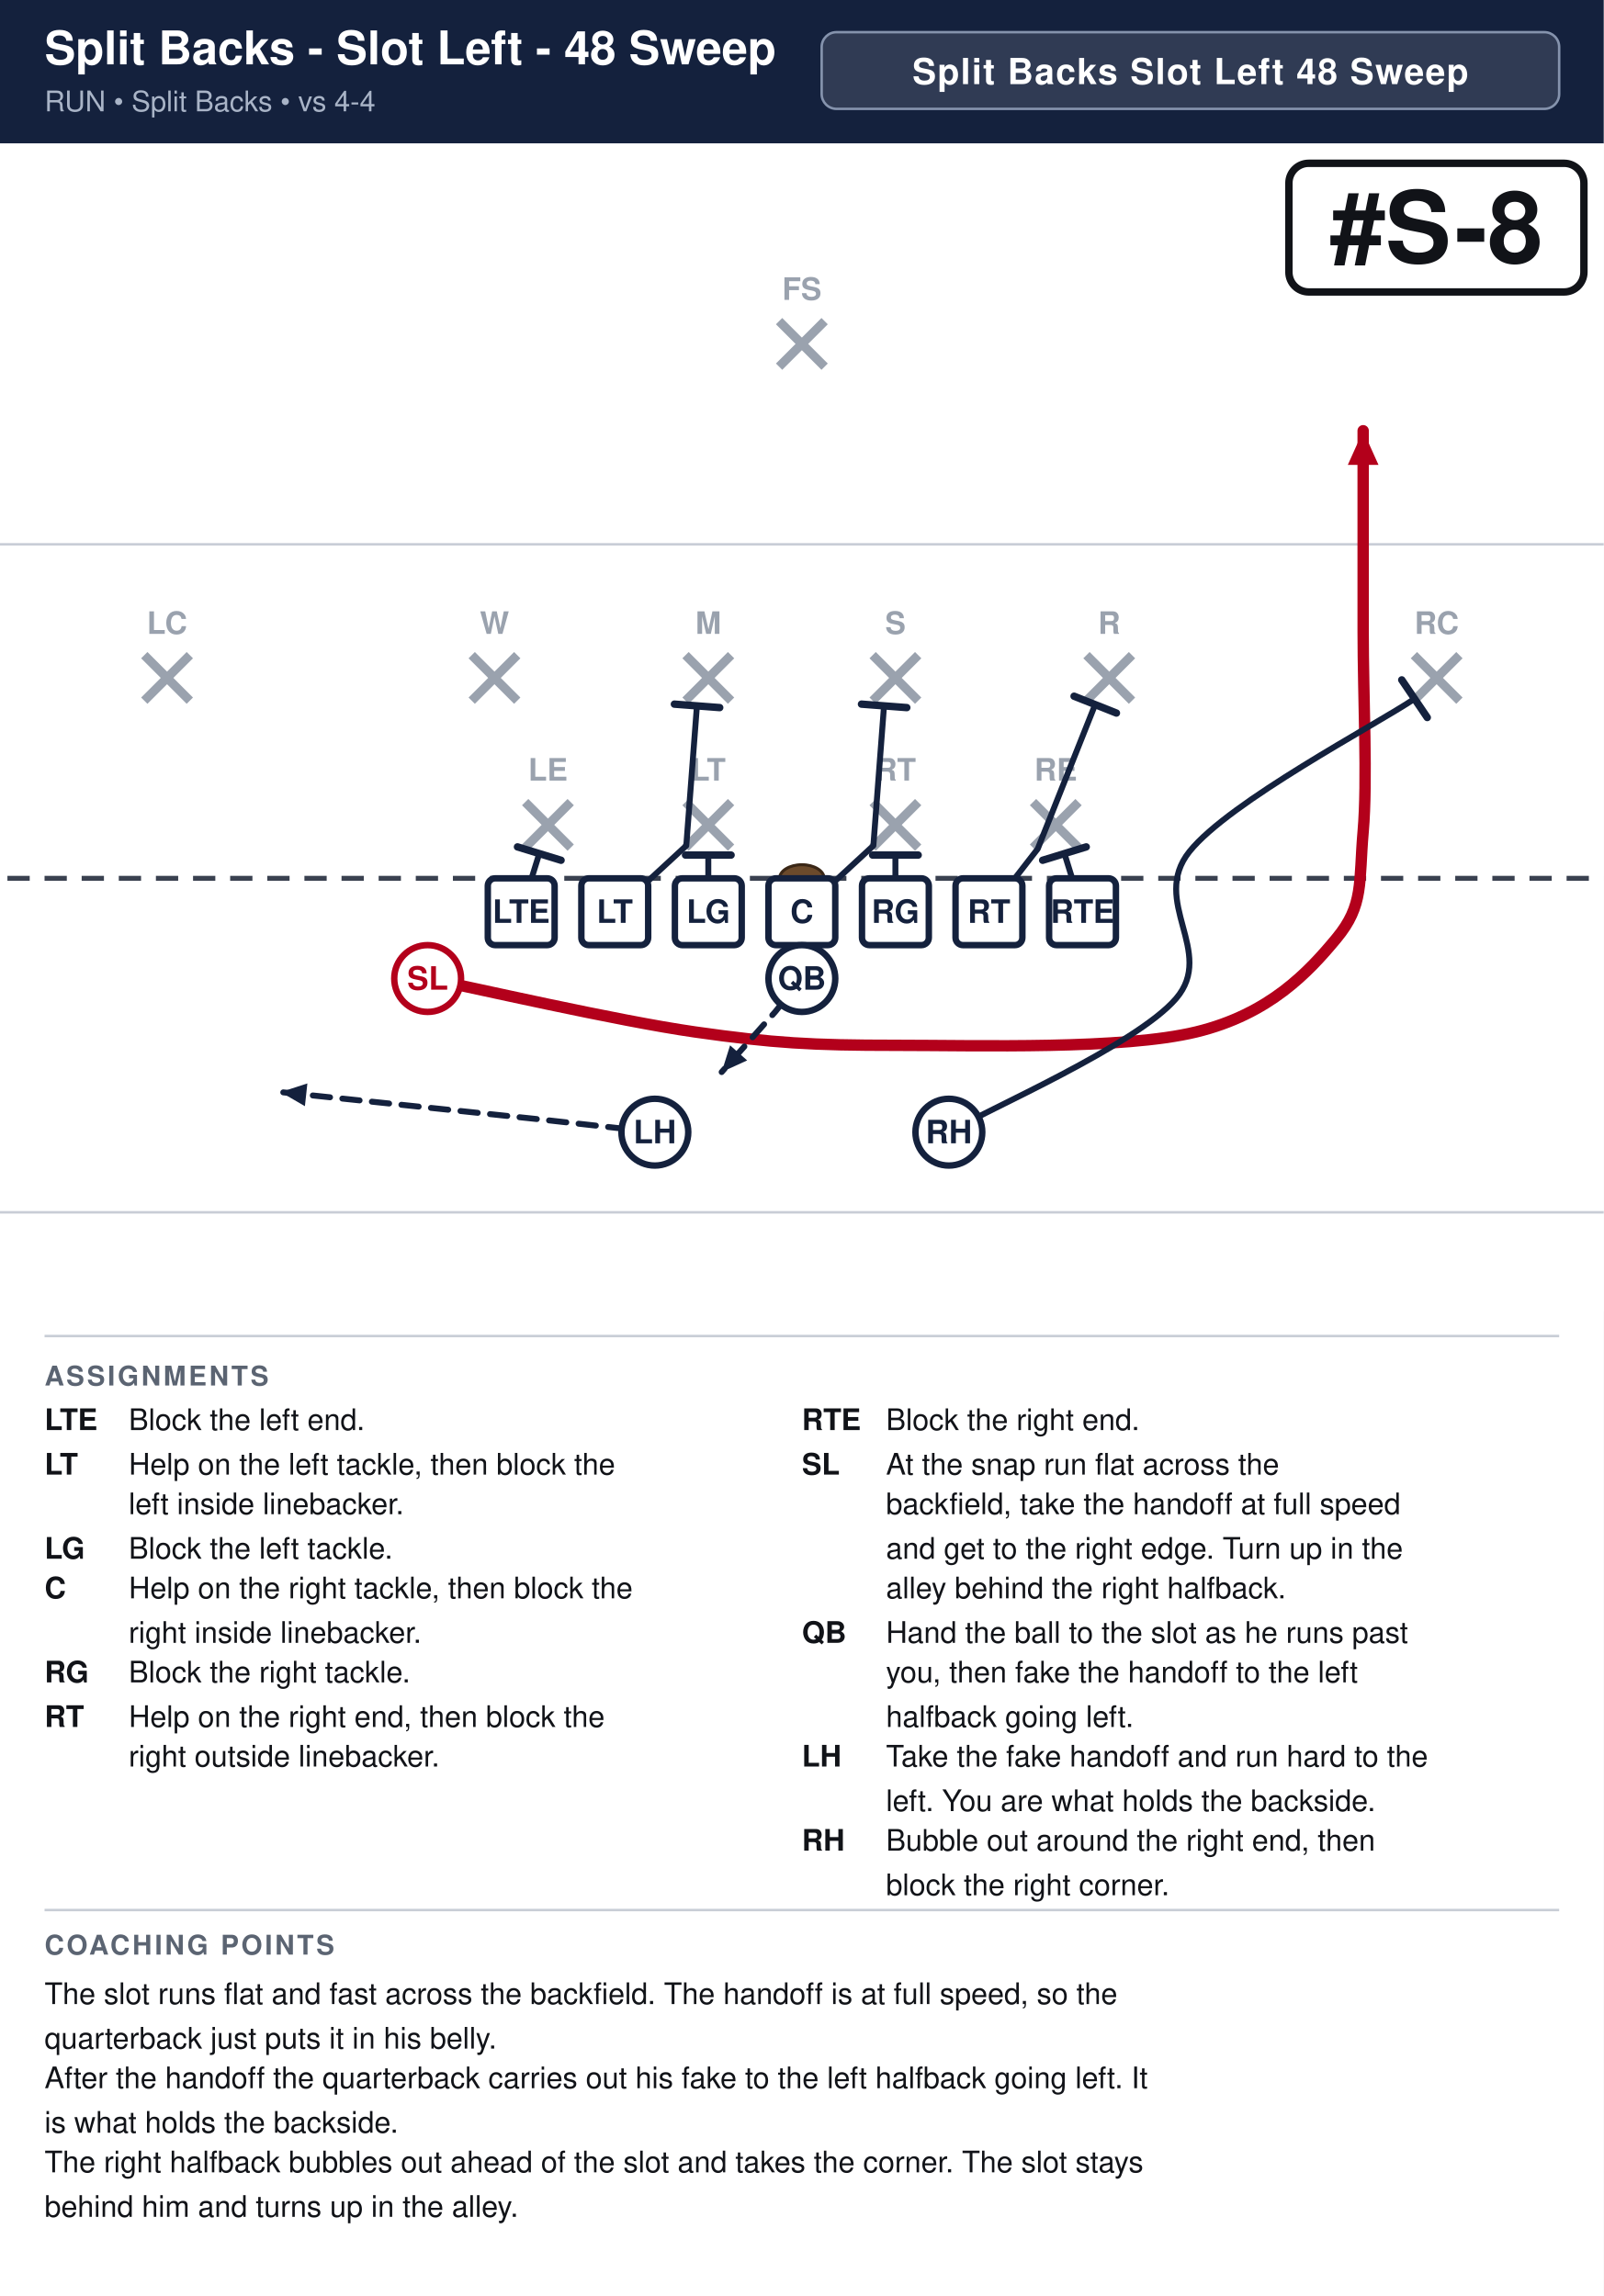
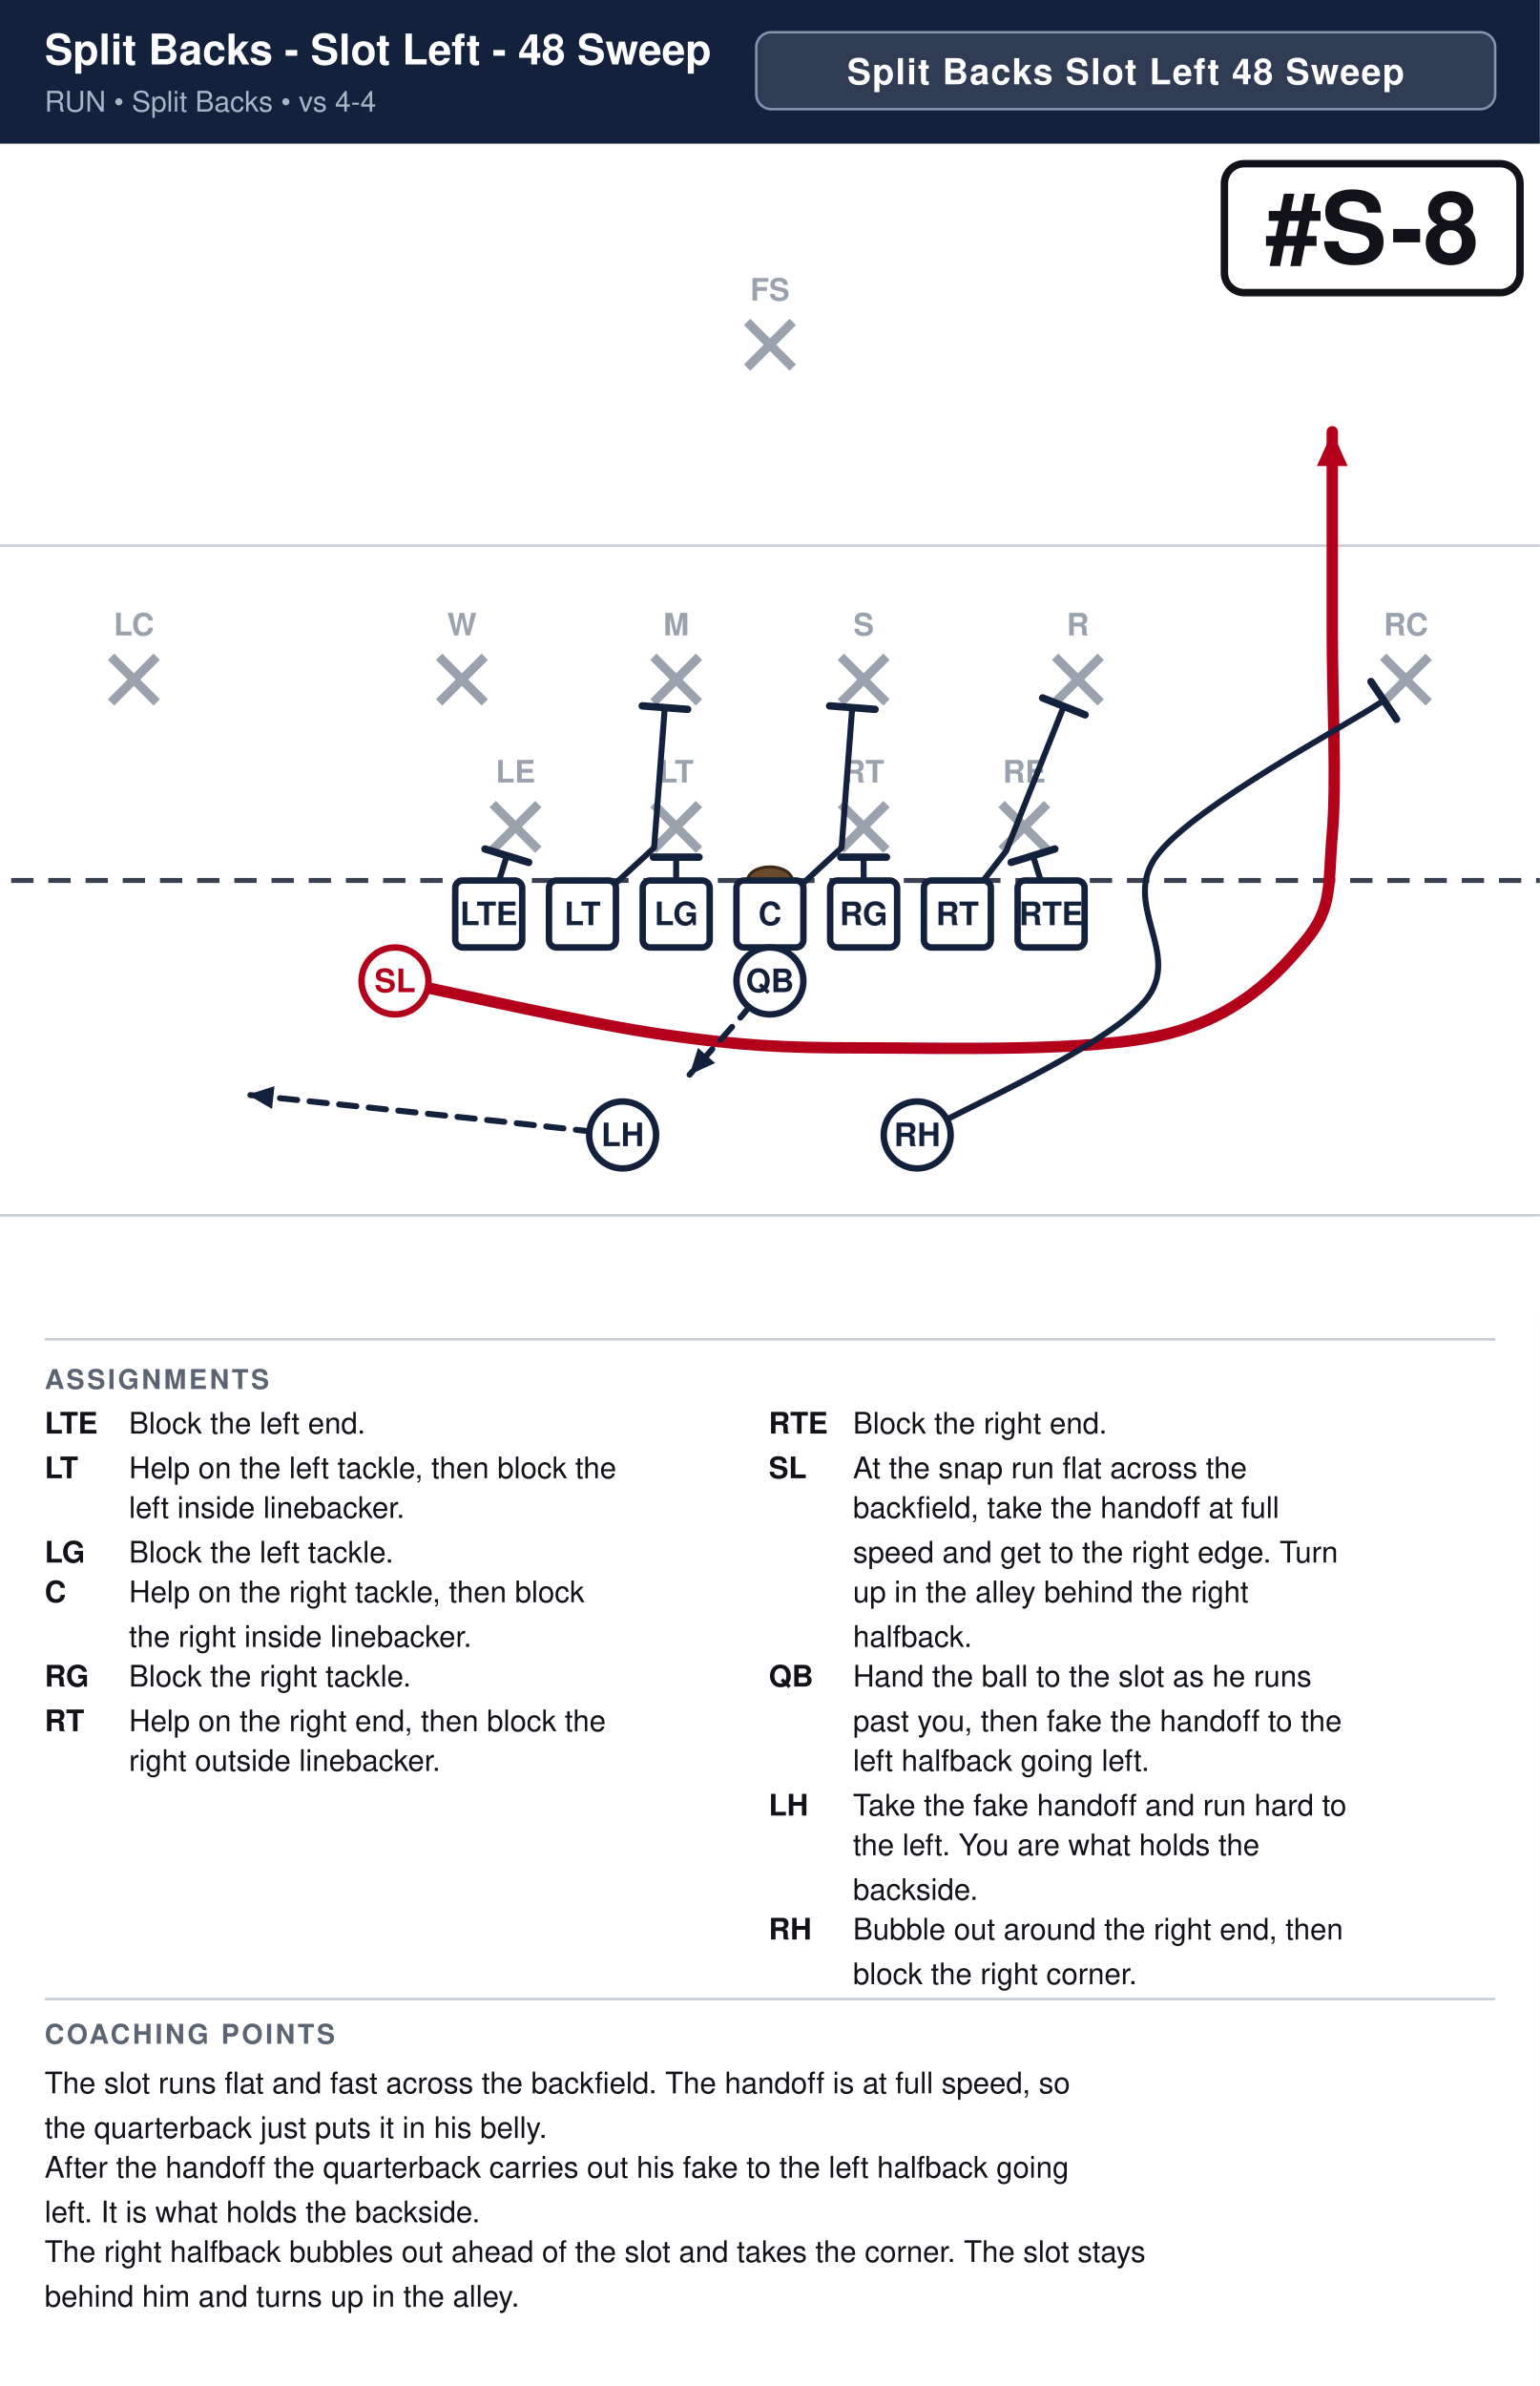
- <svg xmlns="http://www.w3.org/2000/svg" width="648" height="928" viewBox="0 0 648 928" font-family="Segoe UI, Helvetica, Arial, sans-serif">
+ <svg xmlns="http://www.w3.org/2000/svg" width="621" height="962" viewBox="0 0 621 962" font-family="Segoe UI, Helvetica, Arial, sans-serif">
  <rect width="100%" height="100%" fill="#ffffff" />
-   <rect x="0" y="0" width="648" height="58" fill="#14213d" />
-   <text x="18" y="26" font-size="18.8" font-weight="700" fill="#ffffff">Split Backs - Slot Left - 48 Sweep</text>
+   <rect x="0" y="0" width="621" height="58" fill="#14213d" />
+   <text x="18" y="26" font-size="17.1" font-weight="700" fill="#ffffff">Split Backs - Slot Left - 48 Sweep</text>
  <text x="18" y="45" font-size="11.5" fill="#a9b4c7">RUN  •  Split Backs  •  vs 4-4</text>
-   <rect x="332.0" y="13" width="298.0" height="31" rx="6" fill="#ffffff" fill-opacity="0.12" stroke="#8593ad" stroke-width="1" />
-   <text x="481.0" y="34" text-anchor="middle" font-size="14.5" font-weight="700" fill="#ffffff" letter-spacing="0.5">Split Backs Slot Left 48 Sweep</text>
+   <rect x="305.0" y="13" width="298.0" height="31" rx="6" fill="#ffffff" fill-opacity="0.12" stroke="#8593ad" stroke-width="1" />
+   <text x="454.0" y="34" text-anchor="middle" font-size="14.5" font-weight="700" fill="#ffffff" letter-spacing="0.5">Split Backs Slot Left 48 Sweep</text>
  <clipPath id="fieldclip">
-     <rect x="0" y="58" width="648" height="472" />
+     <rect x="0" y="58" width="621" height="472" />
  </clipPath>
  <g clip-path="url(#fieldclip)">
-     <g transform="translate(-27.0,31.0)">
+     <g transform="translate(-40.5,31.0)">
      <rect x="0" y="0" width="702" height="513" fill="#ffffff" />
      <line x1="0" y1="459.0" x2="702" y2="459.0" stroke="#c8cdd6" stroke-width="1" />
      <line x1="0" y1="189.0" x2="702" y2="189.0" stroke="#c8cdd6" stroke-width="1" />
      <line x1="0" y1="324.0" x2="702" y2="324.0" stroke="#3a4150" stroke-width="2" stroke-dasharray="9 6" />
      <ellipse cx="351.0" cy="324.0" rx="9" ry="5.5" fill="#6b4a2b" stroke="#3a2716" stroke-width="1.2" />
      <line x1="239.2" y1="293.2" x2="257.6" y2="311.6" stroke="#9aa2ae" stroke-width="3.6" />
      <line x1="257.6" y1="293.2" x2="239.2" y2="311.6" stroke="#9aa2ae" stroke-width="3.6" />
      <text x="248.4" y="284.5" text-anchor="middle" font-size="12.5" fill="#9aa2ae" font-weight="600">LE</text>
      <line x1="304.0" y1="293.2" x2="322.4" y2="311.6" stroke="#9aa2ae" stroke-width="3.6" />
      <line x1="322.4" y1="293.2" x2="304.0" y2="311.6" stroke="#9aa2ae" stroke-width="3.6" />
      <text x="313.2" y="284.5" text-anchor="middle" font-size="12.5" fill="#9aa2ae" font-weight="600">LT</text>
      <line x1="379.6" y1="293.2" x2="398.0" y2="311.6" stroke="#9aa2ae" stroke-width="3.6" />
      <line x1="398.0" y1="293.2" x2="379.6" y2="311.6" stroke="#9aa2ae" stroke-width="3.6" />
      <text x="388.8" y="284.5" text-anchor="middle" font-size="12.5" fill="#9aa2ae" font-weight="600">RT</text>
      <line x1="444.4" y1="293.2" x2="462.8" y2="311.6" stroke="#9aa2ae" stroke-width="3.6" />
      <line x1="462.8" y1="293.2" x2="444.4" y2="311.6" stroke="#9aa2ae" stroke-width="3.6" />
      <text x="453.6" y="284.5" text-anchor="middle" font-size="12.5" fill="#9aa2ae" font-weight="600">RE</text>
      <line x1="217.6" y1="233.8" x2="236.0" y2="252.2" stroke="#9aa2ae" stroke-width="3.6" />
      <line x1="236.0" y1="233.8" x2="217.6" y2="252.2" stroke="#9aa2ae" stroke-width="3.6" />
      <text x="226.8" y="225.2" text-anchor="middle" font-size="12.5" fill="#9aa2ae" font-weight="600">W</text>
      <line x1="304.0" y1="233.8" x2="322.4" y2="252.2" stroke="#9aa2ae" stroke-width="3.6" />
      <line x1="322.4" y1="233.8" x2="304.0" y2="252.2" stroke="#9aa2ae" stroke-width="3.6" />
      <text x="313.2" y="225.2" text-anchor="middle" font-size="12.5" fill="#9aa2ae" font-weight="600">M</text>
      <line x1="379.6" y1="233.8" x2="398.0" y2="252.2" stroke="#9aa2ae" stroke-width="3.6" />
      <line x1="398.0" y1="233.8" x2="379.6" y2="252.2" stroke="#9aa2ae" stroke-width="3.6" />
      <text x="388.8" y="225.2" text-anchor="middle" font-size="12.5" fill="#9aa2ae" font-weight="600">S</text>
      <line x1="466.0" y1="233.8" x2="484.4" y2="252.2" stroke="#9aa2ae" stroke-width="3.6" />
      <line x1="484.4" y1="233.8" x2="466.0" y2="252.2" stroke="#9aa2ae" stroke-width="3.6" />
      <text x="475.2" y="225.2" text-anchor="middle" font-size="12.5" fill="#9aa2ae" font-weight="600">R</text>
      <line x1="85.3" y1="233.8" x2="103.7" y2="252.2" stroke="#9aa2ae" stroke-width="3.6" />
      <line x1="103.7" y1="233.8" x2="85.3" y2="252.2" stroke="#9aa2ae" stroke-width="3.6" />
      <text x="94.5" y="225.2" text-anchor="middle" font-size="12.5" fill="#9aa2ae" font-weight="600">LC</text>
      <line x1="598.3" y1="233.8" x2="616.7" y2="252.2" stroke="#9aa2ae" stroke-width="3.6" />
      <line x1="616.7" y1="233.8" x2="598.3" y2="252.2" stroke="#9aa2ae" stroke-width="3.6" />
      <text x="607.5" y="225.2" text-anchor="middle" font-size="12.5" fill="#9aa2ae" font-weight="600">RC</text>
      <line x1="341.8" y1="98.8" x2="360.2" y2="117.2" stroke="#9aa2ae" stroke-width="3.6" />
      <line x1="360.2" y1="98.8" x2="341.8" y2="117.2" stroke="#9aa2ae" stroke-width="3.6" />
      <text x="351.0" y="90.2" text-anchor="middle" font-size="12.5" fill="#9aa2ae" font-weight="600">FS</text>
      <path d="M237.6,337.5 L244.9,314.0" fill="none" stroke="#14213d" stroke-width="2.4" stroke-linecap="round" stroke-linejoin="round" />
      <line x1="236.1" y1="311.3" x2="253.7" y2="316.7" stroke="#14213d" stroke-width="3.0" stroke-linecap="round" />
      <path d="M275.4,337.5 L304.3,310.8 L308.6,254.3" fill="none" stroke="#14213d" stroke-width="2.4" stroke-linecap="round" stroke-linejoin="round" />
      <line x1="299.5" y1="253.6" x2="317.8" y2="255.0" stroke="#14213d" stroke-width="3.0" stroke-linecap="round" />
      <path d="M313.2,337.5 L313.2,314.6" fill="none" stroke="#14213d" stroke-width="2.4" stroke-linecap="round" stroke-linejoin="round" />
      <line x1="304.0" y1="314.6" x2="322.4" y2="314.6" stroke="#14213d" stroke-width="3.0" stroke-linecap="round" />
      <path d="M351.0,337.5 L379.9,310.8 L384.2,254.3" fill="none" stroke="#14213d" stroke-width="2.4" stroke-linecap="round" stroke-linejoin="round" />
      <line x1="375.1" y1="253.6" x2="393.4" y2="255.0" stroke="#14213d" stroke-width="3.0" stroke-linecap="round" />
      <path d="M388.8,337.5 L388.8,314.6" fill="none" stroke="#14213d" stroke-width="2.4" stroke-linecap="round" stroke-linejoin="round" />
      <line x1="379.6" y1="314.6" x2="398.0" y2="314.6" stroke="#14213d" stroke-width="3.0" stroke-linecap="round" />
      <path d="M426.6,337.5 L446.3,312.1 L469.5,253.8" fill="none" stroke="#14213d" stroke-width="2.4" stroke-linecap="round" stroke-linejoin="round" />
      <line x1="461.0" y1="250.4" x2="478.1" y2="257.2" stroke="#14213d" stroke-width="3.0" stroke-linecap="round" />
      <path d="M464.4,337.5 L457.1,314.0" fill="none" stroke="#14213d" stroke-width="2.4" stroke-linecap="round" stroke-linejoin="round" />
      <line x1="448.3" y1="316.7" x2="465.9" y2="311.3" stroke="#14213d" stroke-width="3.0" stroke-linecap="round" />
      <path d="M199.8,364.5 C217.8,368.1 276.3,381.6 307.8,386.1 C339.3,390.6 355.1,391.5 388.8,391.5 C422.6,391.5 480.6,393.3 510.3,386.1 C540.0,378.9 555.8,361.8 567.0,348.3 C578.2,334.8 576.0,325.8 577.8,305.1 C579.6,284.4 577.8,251.1 577.8,224.1 C577.8,197.1 577.8,156.6 577.8,143.1" fill="none" stroke="#b3001b" stroke-width="4.6" stroke-linecap="round" stroke-linejoin="round" />
      <polygon points="577.8,143.1 584.0,156.9 571.6,156.9" fill="#b3001b" />
      <path d="M351.0,364.5 L340.2,378.0 L318.6,402.3" fill="none" stroke="#14213d" stroke-width="2.4" stroke-linecap="round" stroke-linejoin="round" stroke-dasharray="7 5" />
      <polygon points="318.6,402.3 322.0,391.5 328.9,397.6" fill="#14213d" />
      <path d="M291.6,426.6 L243.0,421.2 L140.4,410.4" fill="none" stroke="#14213d" stroke-width="2.4" stroke-linecap="round" stroke-linejoin="round" stroke-dasharray="7 5" />
      <polygon points="140.4,410.4 151.2,406.9 150.2,416.1" fill="#14213d" />
      <path d="M410.4,426.6 C425.7,417.6 486.0,391.5 502.2,372.6 C518.4,353.7 491.5,333.4 507.6,313.2 C523.7,293.0 583.4,261.7 598.6,251.4" fill="none" stroke="#14213d" stroke-width="2.4" stroke-linecap="round" stroke-linejoin="round" />
      <line x1="593.4" y1="243.8" x2="603.7" y2="259.0" stroke="#14213d" stroke-width="3.0" stroke-linecap="round" />
      <rect x="224.1" y="324.0" width="27.0" height="27.0" rx="3" fill="#ffffff" stroke="#14213d" stroke-width="2.6" />
      <text x="237.6" y="342.0" text-anchor="middle" font-size="13" font-weight="700" fill="#14213d">LTE</text>
      <rect x="261.9" y="324.0" width="27.0" height="27.0" rx="3" fill="#ffffff" stroke="#14213d" stroke-width="2.6" />
      <text x="275.4" y="342.0" text-anchor="middle" font-size="13" font-weight="700" fill="#14213d">LT</text>
      <rect x="299.7" y="324.0" width="27.0" height="27.0" rx="3" fill="#ffffff" stroke="#14213d" stroke-width="2.6" />
      <text x="313.2" y="342.0" text-anchor="middle" font-size="13" font-weight="700" fill="#14213d">LG</text>
      <rect x="337.5" y="324.0" width="27.0" height="27.0" rx="3" fill="#ffffff" stroke="#14213d" stroke-width="2.6" />
      <text x="351.0" y="342.0" text-anchor="middle" font-size="13" font-weight="700" fill="#14213d">C</text>
      <rect x="375.3" y="324.0" width="27.0" height="27.0" rx="3" fill="#ffffff" stroke="#14213d" stroke-width="2.6" />
      <text x="388.8" y="342.0" text-anchor="middle" font-size="13" font-weight="700" fill="#14213d">RG</text>
      <rect x="413.1" y="324.0" width="27.0" height="27.0" rx="3" fill="#ffffff" stroke="#14213d" stroke-width="2.6" />
      <text x="426.6" y="342.0" text-anchor="middle" font-size="13" font-weight="700" fill="#14213d">RT</text>
      <rect x="450.9" y="324.0" width="27.0" height="27.0" rx="3" fill="#ffffff" stroke="#14213d" stroke-width="2.6" />
      <text x="464.4" y="342.0" text-anchor="middle" font-size="13" font-weight="700" fill="#14213d">RTE</text>
      <circle cx="199.8" cy="364.5" r="13.5" fill="#ffffff" stroke="#b3001b" stroke-width="2.6" />
      <text x="199.8" y="369.0" text-anchor="middle" font-size="13" font-weight="700" fill="#b3001b">SL</text>
      <circle cx="351.0" cy="364.5" r="13.5" fill="#ffffff" stroke="#14213d" stroke-width="2.6" />
      <text x="351.0" y="369.0" text-anchor="middle" font-size="13" font-weight="700" fill="#14213d">QB</text>
      <circle cx="291.6" cy="426.6" r="13.5" fill="#ffffff" stroke="#14213d" stroke-width="2.6" />
      <text x="291.6" y="431.1" text-anchor="middle" font-size="13" font-weight="700" fill="#14213d">LH</text>
      <circle cx="410.4" cy="426.6" r="13.5" fill="#ffffff" stroke="#14213d" stroke-width="2.6" />
      <text x="410.4" y="431.1" text-anchor="middle" font-size="13" font-weight="700" fill="#14213d">RH</text>
-       <rect x="547.8" y="35.0" width="119.2" height="52.0" rx="8" fill="#ffffff" stroke="#111318" stroke-width="3" />
-       <text x="607.4" y="75.0" text-anchor="middle" font-size="40" font-weight="800" fill="#111318">#S-8</text>
+       <rect x="534.3" y="35.0" width="119.2" height="52.0" rx="8" fill="#ffffff" stroke="#111318" stroke-width="3" />
+       <text x="593.9" y="75.0" text-anchor="middle" font-size="40" font-weight="800" fill="#111318">#S-8</text>
    </g>
  </g>
-   <line x1="18" y1="540" x2="630" y2="540" stroke="#c8cdd6" stroke-width="1" />
+   <line x1="18" y1="540" x2="603" y2="540" stroke="#c8cdd6" stroke-width="1" />
  <text x="18" y="560" font-size="11" font-weight="700" fill="#5b6472" letter-spacing="1">ASSIGNMENTS</text>
  <text x="18" y="578" font-size="12" font-weight="700" fill="#111318">LTE</text>
  <text x="52" y="578" font-size="12" fill="#111318">Block the left end.</text>
  <text x="18" y="596" font-size="12" font-weight="700" fill="#111318">LT</text>
  <text x="52" y="596" font-size="12" fill="#111318">Help on the left tackle, then block the</text>
  <text x="52" y="612" font-size="12" fill="#111318">left inside linebacker.</text>
  <text x="18" y="630" font-size="12" font-weight="700" fill="#111318">LG</text>
  <text x="52" y="630" font-size="12" fill="#111318">Block the left tackle.</text>
  <text x="18" y="646" font-size="12" font-weight="700" fill="#111318">C</text>
-   <text x="52" y="646" font-size="12" fill="#111318">Help on the right tackle, then block the</text>
-   <text x="52" y="664" font-size="12" fill="#111318">right inside linebacker.</text>
+   <text x="52" y="646" font-size="12" fill="#111318">Help on the right tackle, then block</text>
+   <text x="52" y="664" font-size="12" fill="#111318">the right inside linebacker.</text>
  <text x="18" y="680" font-size="12" font-weight="700" fill="#111318">RG</text>
  <text x="52" y="680" font-size="12" fill="#111318">Block the right tackle.</text>
  <text x="18" y="698" font-size="12" font-weight="700" fill="#111318">RT</text>
  <text x="52" y="698" font-size="12" fill="#111318">Help on the right end, then block the</text>
  <text x="52" y="714" font-size="12" fill="#111318">right outside linebacker.</text>
-   <text x="324" y="578" font-size="12" font-weight="700" fill="#111318">RTE</text>
-   <text x="358" y="578" font-size="12" fill="#111318">Block the right end.</text>
-   <text x="324" y="596" font-size="12" font-weight="700" fill="#111318">SL</text>
-   <text x="358" y="596" font-size="12" fill="#111318">At the snap run flat across the</text>
-   <text x="358" y="612" font-size="12" fill="#111318">backfield, take the handoff at full speed</text>
-   <text x="358" y="630" font-size="12" fill="#111318">and get to the right edge. Turn up in the</text>
-   <text x="358" y="646" font-size="12" fill="#111318">alley behind the right halfback.</text>
-   <text x="324" y="664" font-size="12" font-weight="700" fill="#111318">QB</text>
-   <text x="358" y="664" font-size="12" fill="#111318">Hand the ball to the slot as he runs past</text>
-   <text x="358" y="680" font-size="12" fill="#111318">you, then fake the handoff to the left</text>
-   <text x="358" y="698" font-size="12" fill="#111318">halfback going left.</text>
-   <text x="324" y="714" font-size="12" font-weight="700" fill="#111318">LH</text>
-   <text x="358" y="714" font-size="12" fill="#111318">Take the fake handoff and run hard to the</text>
-   <text x="358" y="732" font-size="12" fill="#111318">left. You are what holds the backside.</text>
-   <text x="324" y="748" font-size="12" font-weight="700" fill="#111318">RH</text>
-   <text x="358" y="748" font-size="12" fill="#111318">Bubble out around the right end, then</text>
-   <text x="358" y="766" font-size="12" fill="#111318">block the right corner.</text>
-   <line x1="18" y1="772" x2="630" y2="772" stroke="#c8cdd6" stroke-width="1" />
-   <text x="18" y="790" font-size="11" font-weight="700" fill="#5b6472" letter-spacing="1">COACHING POINTS</text>
-   <text x="18" y="810" font-size="12" fill="#111318">The slot runs flat and fast across the backfield. The handoff is at full speed, so the</text>
-   <text x="18" y="828" font-size="12" fill="#111318">quarterback just puts it in his belly.</text>
-   <text x="18" y="844" font-size="12" fill="#111318">After the handoff the quarterback carries out his fake to the left halfback going left. It</text>
-   <text x="18" y="862" font-size="12" fill="#111318">is what holds the backside.</text>
-   <text x="18" y="878" font-size="12" fill="#111318">The right halfback bubbles out ahead of the slot and takes the corner. The slot stays</text>
-   <text x="18" y="896" font-size="12" fill="#111318">behind him and turns up in the alley.</text>
+   <text x="310" y="578" font-size="12" font-weight="700" fill="#111318">RTE</text>
+   <text x="344" y="578" font-size="12" fill="#111318">Block the right end.</text>
+   <text x="310" y="596" font-size="12" font-weight="700" fill="#111318">SL</text>
+   <text x="344" y="596" font-size="12" fill="#111318">At the snap run flat across the</text>
+   <text x="344" y="612" font-size="12" fill="#111318">backfield, take the handoff at full</text>
+   <text x="344" y="630" font-size="12" fill="#111318">speed and get to the right edge. Turn</text>
+   <text x="344" y="646" font-size="12" fill="#111318">up in the alley behind the right</text>
+   <text x="344" y="664" font-size="12" fill="#111318">halfback.</text>
+   <text x="310" y="680" font-size="12" font-weight="700" fill="#111318">QB</text>
+   <text x="344" y="680" font-size="12" fill="#111318">Hand the ball to the slot as he runs</text>
+   <text x="344" y="698" font-size="12" fill="#111318">past you, then fake the handoff to the</text>
+   <text x="344" y="714" font-size="12" fill="#111318">left halfback going left.</text>
+   <text x="310" y="732" font-size="12" font-weight="700" fill="#111318">LH</text>
+   <text x="344" y="732" font-size="12" fill="#111318">Take the fake handoff and run hard to</text>
+   <text x="344" y="748" font-size="12" fill="#111318">the left. You are what holds the</text>
+   <text x="344" y="766" font-size="12" fill="#111318">backside.</text>
+   <text x="310" y="782" font-size="12" font-weight="700" fill="#111318">RH</text>
+   <text x="344" y="782" font-size="12" fill="#111318">Bubble out around the right end, then</text>
+   <text x="344" y="800" font-size="12" fill="#111318">block the right corner.</text>
+   <line x1="18" y1="806" x2="603" y2="806" stroke="#c8cdd6" stroke-width="1" />
+   <text x="18" y="824" font-size="11" font-weight="700" fill="#5b6472" letter-spacing="1">COACHING POINTS</text>
+   <text x="18" y="844" font-size="12" fill="#111318">The slot runs flat and fast across the backfield. The handoff is at full speed, so</text>
+   <text x="18" y="862" font-size="12" fill="#111318">the quarterback just puts it in his belly.</text>
+   <text x="18" y="878" font-size="12" fill="#111318">After the handoff the quarterback carries out his fake to the left halfback going</text>
+   <text x="18" y="896" font-size="12" fill="#111318">left. It is what holds the backside.</text>
+   <text x="18" y="912" font-size="12" fill="#111318">The right halfback bubbles out ahead of the slot and takes the corner. The slot stays</text>
+   <text x="18" y="930" font-size="12" fill="#111318">behind him and turns up in the alley.</text>
</svg>
